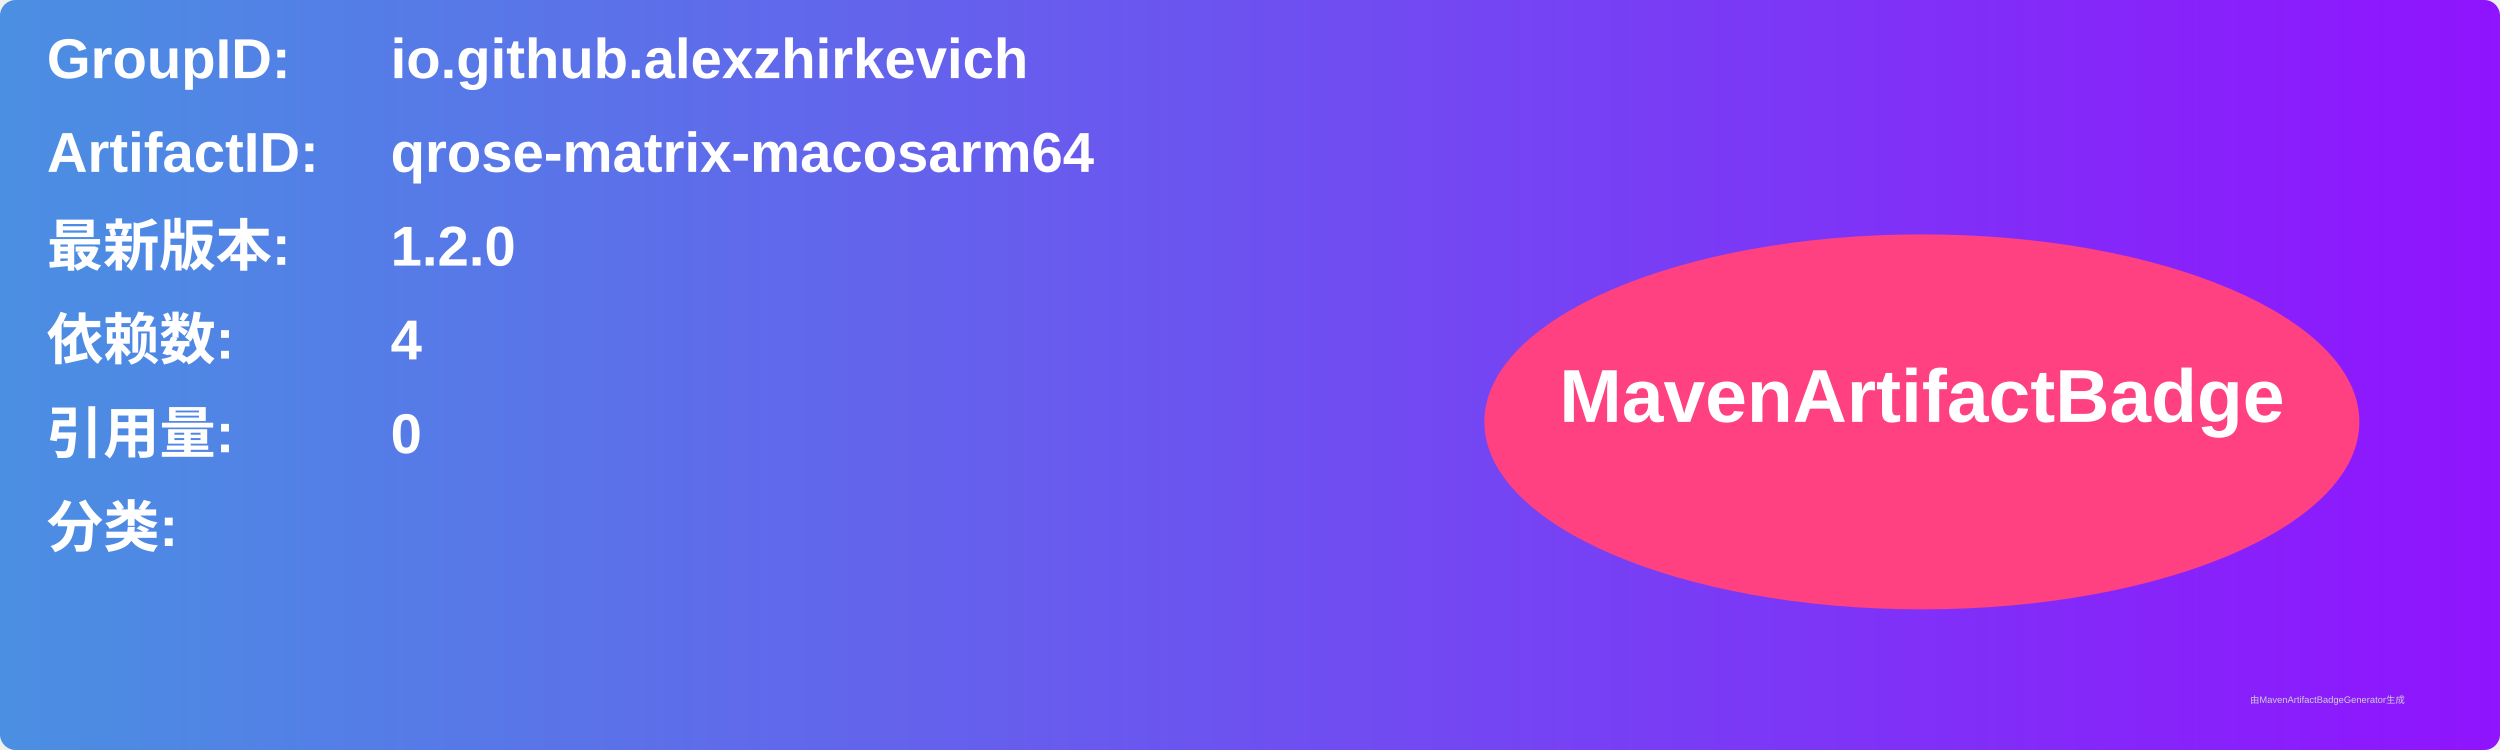
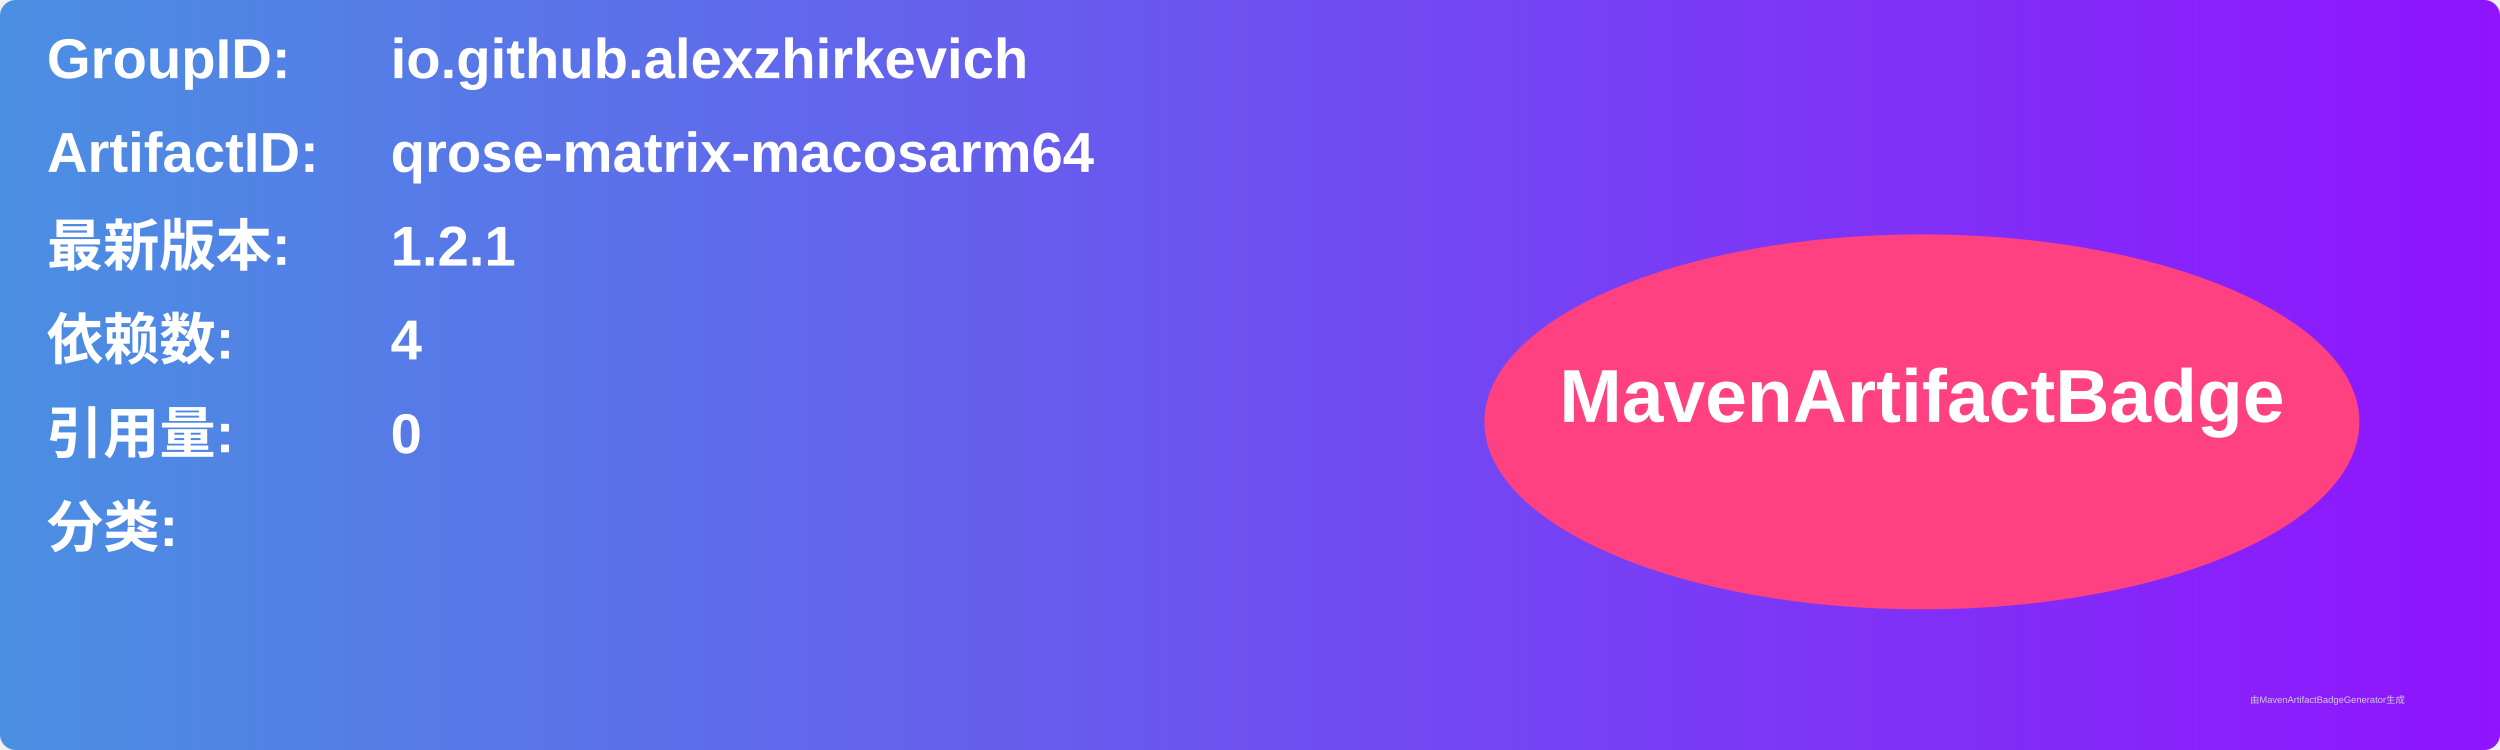
<svg xmlns="http://www.w3.org/2000/svg" width="800" height="240" viewBox="0 0 800 240">
  <linearGradient id="grad" x1="0%" y1="0%" x2="100%" y2="0%">
    <stop offset="0%" stop-color="#4a90e2" />
    <stop offset="100%" stop-color="#9013fe" />
  </linearGradient>
  <rect width="100%" height="100%" rx="5" ry="5" fill="url(#grad)" />
  <g transform="translate(15, 15)">
    <text x="0" y="10" font-family="Arial" font-size="18" fill="white" font-weight="bold" width="260">GroupID:</text>
    <text x="110" y="10" font-family="Arial" font-size="18" fill="white" font-weight="bold" width="460">io.github.alexzhirkevich</text>
    <text x="0" y="40" font-family="Arial" font-size="18" fill="white" font-weight="bold" width="260">ArtifactID:</text>
    <text x="110" y="40" font-family="Arial" font-size="18" fill="white" font-weight="bold" width="460">qrose-matrix-macosarm64</text>
    <text x="0" y="70" font-family="Arial" font-size="18" fill="white" font-weight="bold">最新版本:</text>
    <text x="110" y="70" font-family="Arial" font-size="18" fill="white" font-weight="bold">
-       <tspan font-weight="bold">1.2.0</tspan>
+       <tspan font-weight="bold">1.2.1</tspan>
    </text>
    <text x="0" y="100" font-family="Arial" font-size="18" fill="white" font-weight="bold">依赖数: </text>
    <text x="110" y="100" font-family="Arial" font-size="18" fill="white">
      <tspan font-weight="bold">4</tspan>
    </text>
    <text x="0" y="130" font-family="Arial" font-size="18" fill="white" font-weight="bold">引用量: </text>
    <text x="110" y="130" font-family="Arial" font-size="18" fill="white">
      <tspan font-weight="bold">0</tspan>
    </text>
    <text x="0" y="160" font-family="Arial" font-size="18" fill="white" font-weight="bold">分类:</text>
    <text x="10" y="190" font-family="Arial" font-size="10" fill="white">
      <tspan font-weight="bold" />
    </text>
    <ellipse cx="600" cy="120" rx="140" ry="60" fill="#ff4081" />
    <text x="600" y="120" text-anchor="middle" font-family="Arial" font-size="24" fill="white" font-weight="bold">MavenArtifactBadge</text>
  </g>
  <text x="720" y="225" font-family="Arial" font-size="3" fill="#d0d0d0">由MavenArtifactBadgeGenerator生成</text>
</svg>
